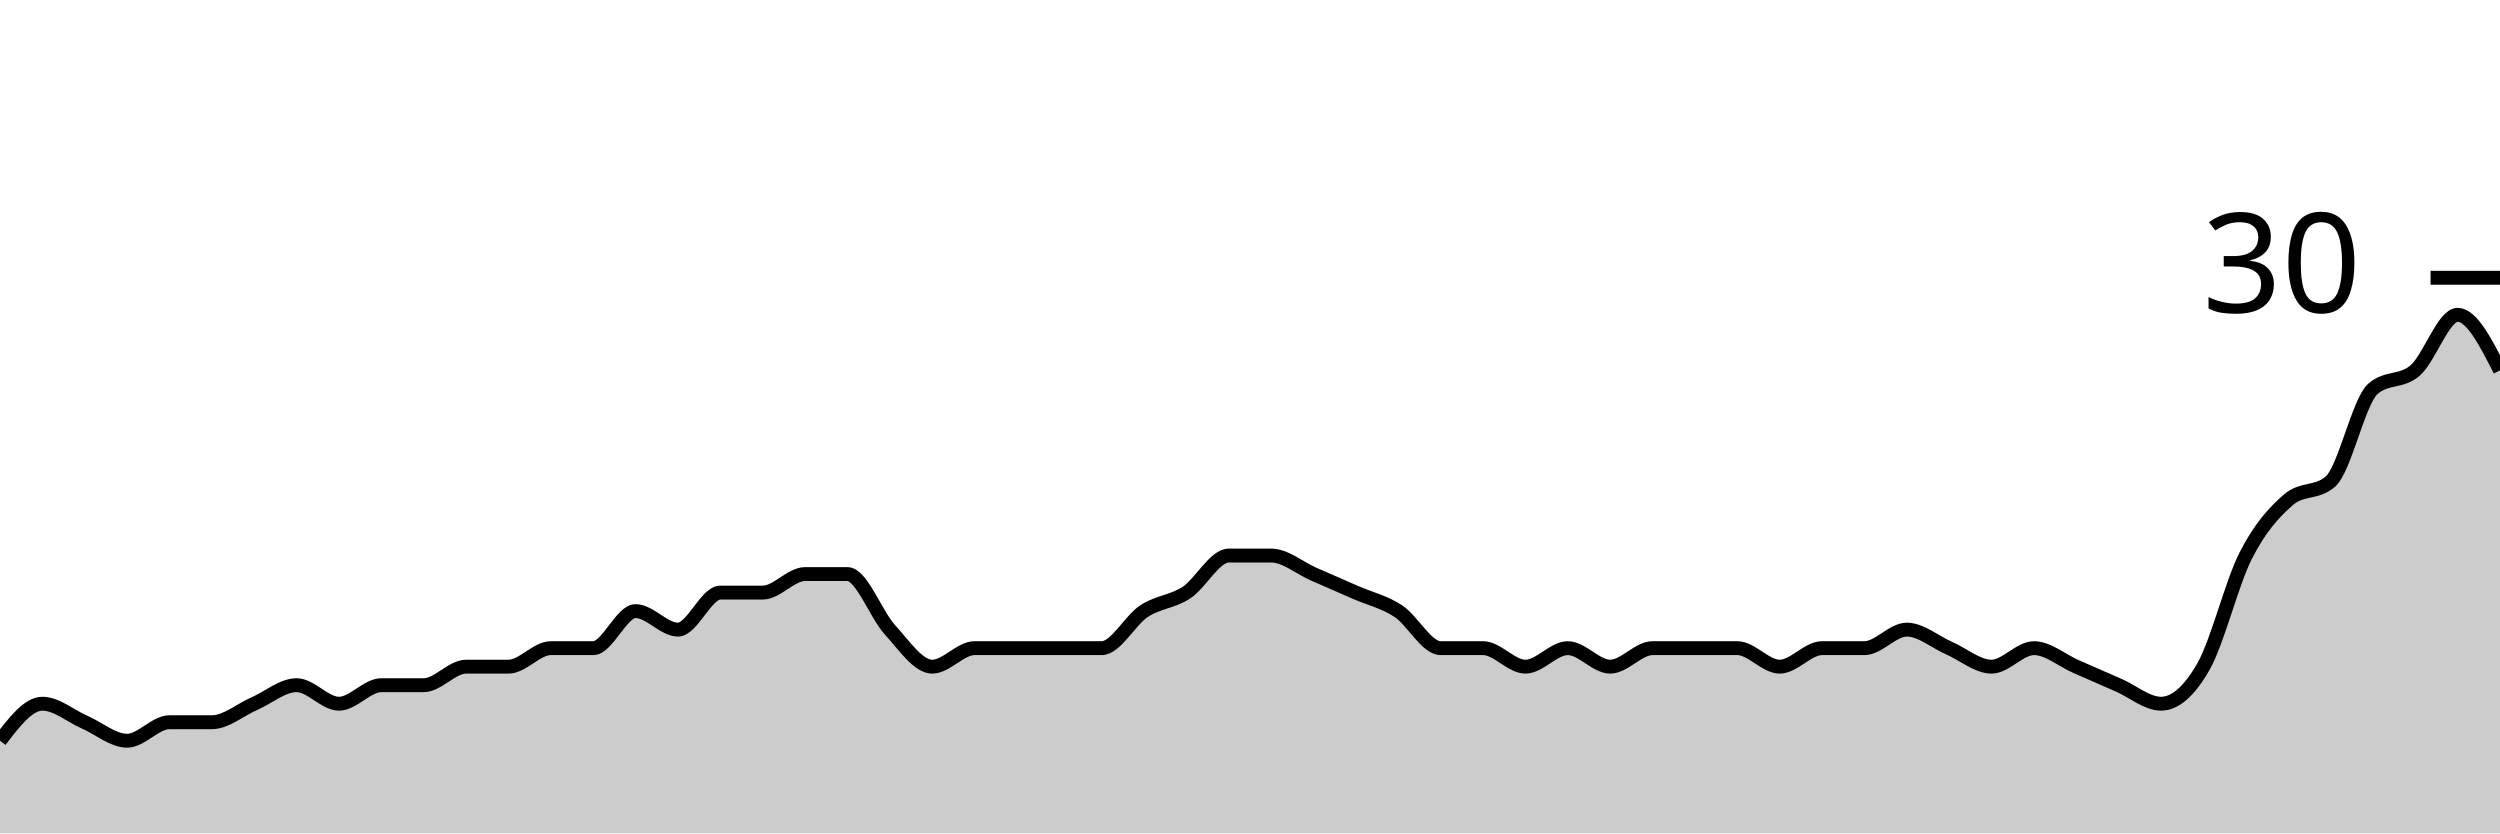
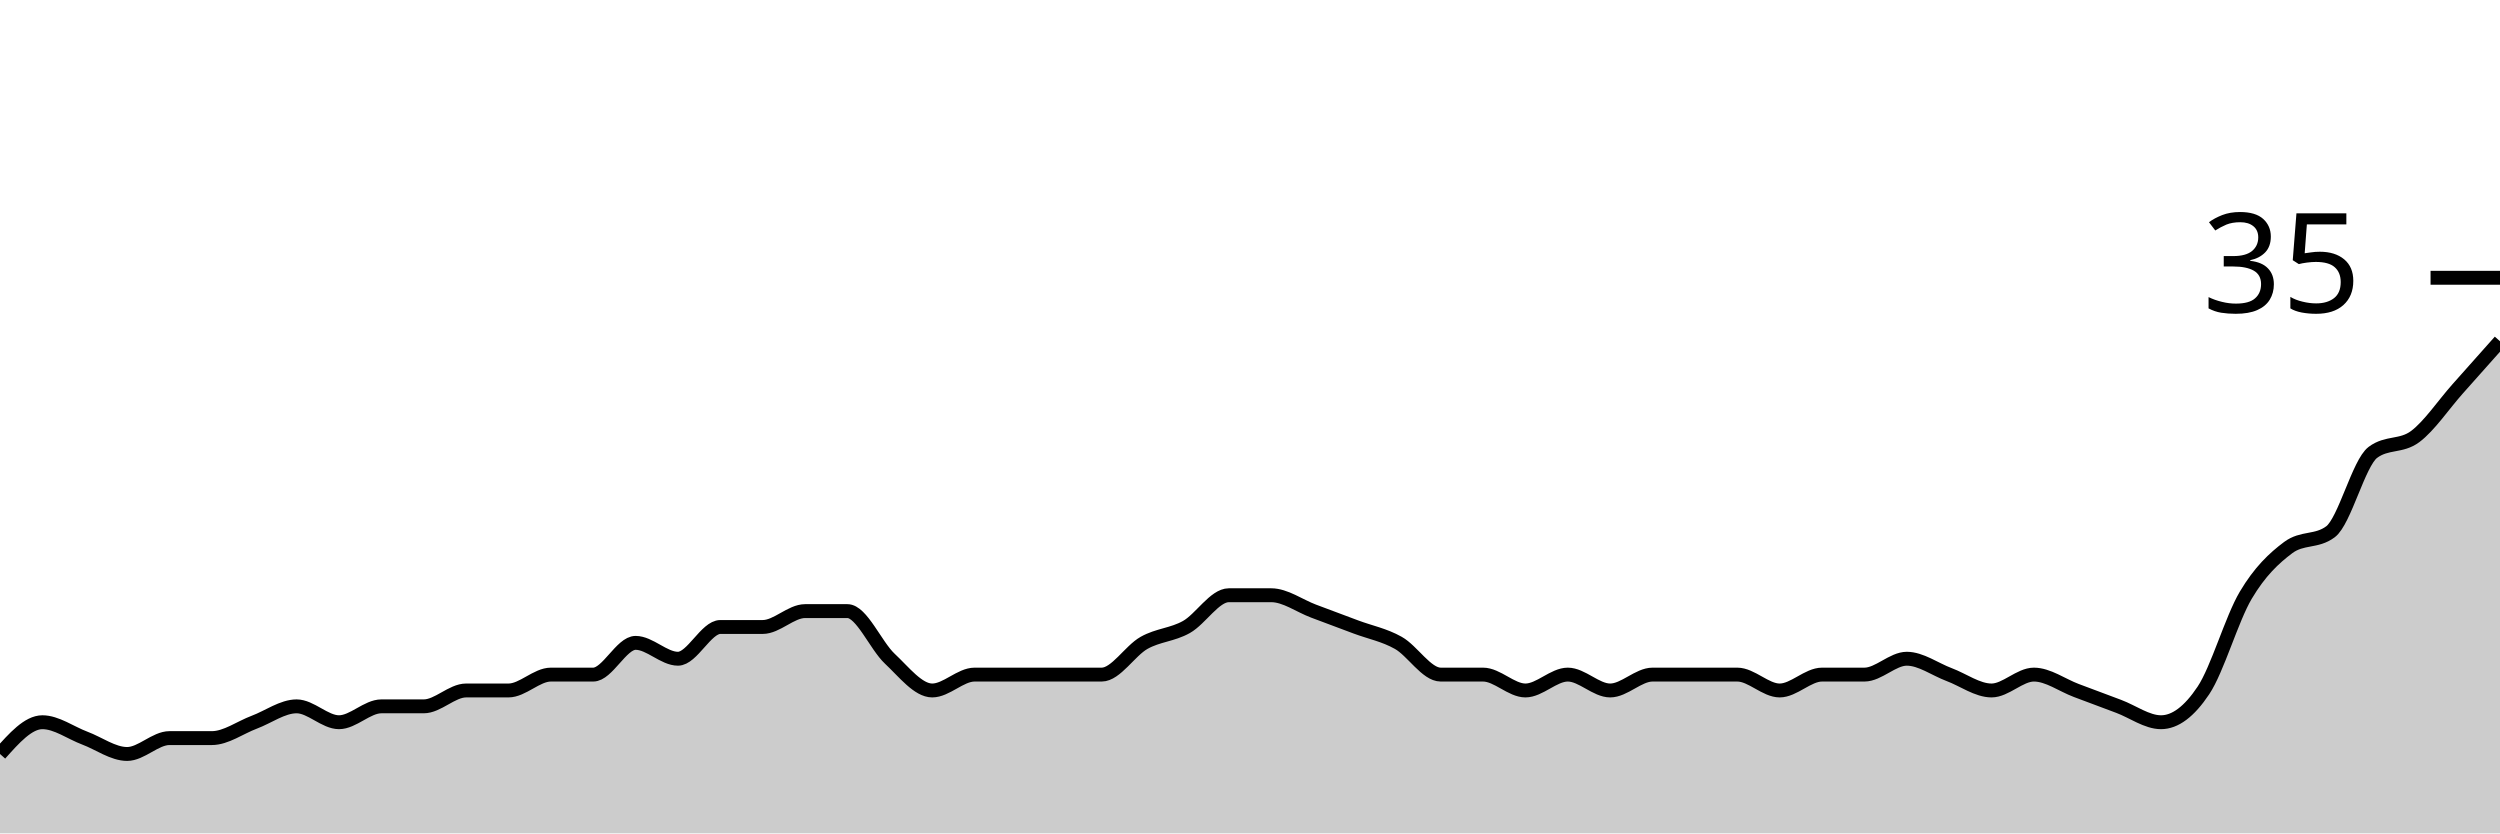
<svg xmlns="http://www.w3.org/2000/svg" viewBox="0 0 180 60">
  <g transform="translate(0,20)">
-     <path class="area" fill="rgba(0, 0, 0, 0.2)" d="M0,33.333C1.017,32,2.034,30.667,3.051,30.667C4.068,30.667,5.085,31.556,6.102,32C7.119,32.444,8.136,33.333,9.153,33.333C10.169,33.333,11.186,32,12.203,32C13.22,32,14.237,32,15.254,32C16.271,32,17.288,31.111,18.305,30.667C19.322,30.222,20.339,29.333,21.356,29.333C22.373,29.333,23.39,30.667,24.407,30.667C25.424,30.667,26.441,29.333,27.458,29.333C28.475,29.333,29.492,29.333,30.508,29.333C31.525,29.333,32.542,28,33.559,28C34.576,28,35.593,28,36.61,28C37.627,28,38.644,26.667,39.661,26.667C40.678,26.667,41.695,26.667,42.712,26.667C43.729,26.667,44.746,24,45.763,24C46.78,24,47.797,25.333,48.814,25.333C49.831,25.333,50.847,22.667,51.864,22.667C52.881,22.667,53.898,22.667,54.915,22.667C55.932,22.667,56.949,21.333,57.966,21.333C58.983,21.333,60,21.333,61.017,21.333C62.034,21.333,63.051,24.222,64.068,25.333C65.085,26.444,66.102,28,67.119,28C68.136,28,69.153,26.667,70.169,26.667C71.186,26.667,72.203,26.667,73.22,26.667C74.237,26.667,75.254,26.667,76.271,26.667C77.288,26.667,78.305,26.667,79.322,26.667C80.339,26.667,81.356,24.667,82.373,24C83.39,23.333,84.407,23.333,85.424,22.667C86.441,22,87.458,20,88.475,20C89.492,20,90.508,20,91.525,20C92.542,20,93.559,20.889,94.576,21.333C95.593,21.778,96.61,22.222,97.627,22.667C98.644,23.111,99.661,23.333,100.678,24C101.695,24.667,102.712,26.667,103.729,26.667C104.746,26.667,105.763,26.667,106.78,26.667C107.797,26.667,108.814,28,109.831,28C110.847,28,111.864,26.667,112.881,26.667C113.898,26.667,114.915,28,115.932,28C116.949,28,117.966,26.667,118.983,26.667C120,26.667,121.017,26.667,122.034,26.667C123.051,26.667,124.068,26.667,125.085,26.667C126.102,26.667,127.119,28,128.136,28C129.153,28,130.169,26.667,131.186,26.667C132.203,26.667,133.22,26.667,134.237,26.667C135.254,26.667,136.271,25.333,137.288,25.333C138.305,25.333,139.322,26.222,140.339,26.667C141.356,27.111,142.373,28,143.39,28C144.407,28,145.424,26.667,146.441,26.667C147.458,26.667,148.475,27.556,149.492,28C150.508,28.444,151.525,28.889,152.542,29.333C153.559,29.778,154.576,30.667,155.593,30.667C156.61,30.667,157.627,29.778,158.644,28C159.661,26.222,160.678,22,161.695,20C162.712,18,163.729,16.889,164.746,16C165.763,15.111,166.78,15.556,167.797,14.667C168.814,13.778,169.831,8.889,170.847,8C171.864,7.111,172.881,7.556,173.898,6.667C174.915,5.778,175.932,2.667,176.949,2.667C177.966,2.667,178.983,4.667,180,6.667L180,40C178.983,40,177.966,40,176.949,40C175.932,40,174.915,40,173.898,40C172.881,40,171.864,40,170.847,40C169.831,40,168.814,40,167.797,40C166.78,40,165.763,40,164.746,40C163.729,40,162.712,40,161.695,40C160.678,40,159.661,40,158.644,40C157.627,40,156.61,40,155.593,40C154.576,40,153.559,40,152.542,40C151.525,40,150.508,40,149.492,40C148.475,40,147.458,40,146.441,40C145.424,40,144.407,40,143.39,40C142.373,40,141.356,40,140.339,40C139.322,40,138.305,40,137.288,40C136.271,40,135.254,40,134.237,40C133.22,40,132.203,40,131.186,40C130.169,40,129.153,40,128.136,40C127.119,40,126.102,40,125.085,40C124.068,40,123.051,40,122.034,40C121.017,40,120,40,118.983,40C117.966,40,116.949,40,115.932,40C114.915,40,113.898,40,112.881,40C111.864,40,110.847,40,109.831,40C108.814,40,107.797,40,106.78,40C105.763,40,104.746,40,103.729,40C102.712,40,101.695,40,100.678,40C99.661,40,98.644,40,97.627,40C96.61,40,95.593,40,94.576,40C93.559,40,92.542,40,91.525,40C90.508,40,89.492,40,88.475,40C87.458,40,86.441,40,85.424,40C84.407,40,83.39,40,82.373,40C81.356,40,80.339,40,79.322,40C78.305,40,77.288,40,76.271,40C75.254,40,74.237,40,73.22,40C72.203,40,71.186,40,70.169,40C69.153,40,68.136,40,67.119,40C66.102,40,65.085,40,64.068,40C63.051,40,62.034,40,61.017,40C60,40,58.983,40,57.966,40C56.949,40,55.932,40,54.915,40C53.898,40,52.881,40,51.864,40C50.847,40,49.831,40,48.814,40C47.797,40,46.78,40,45.763,40C44.746,40,43.729,40,42.712,40C41.695,40,40.678,40,39.661,40C38.644,40,37.627,40,36.61,40C35.593,40,34.576,40,33.559,40C32.542,40,31.525,40,30.508,40C29.492,40,28.475,40,27.458,40C26.441,40,25.424,40,24.407,40C23.39,40,22.373,40,21.356,40C20.339,40,19.322,40,18.305,40C17.288,40,16.271,40,15.254,40C14.237,40,13.22,40,12.203,40C11.186,40,10.169,40,9.153,40C8.136,40,7.119,40,6.102,40C5.085,40,4.068,40,3.051,40C2.034,40,1.017,40,0,40Z" />
-     <path class="line" stroke="black" fill="none" d="M0,33.333C1.017,32,2.034,30.667,3.051,30.667C4.068,30.667,5.085,31.556,6.102,32C7.119,32.444,8.136,33.333,9.153,33.333C10.169,33.333,11.186,32,12.203,32C13.22,32,14.237,32,15.254,32C16.271,32,17.288,31.111,18.305,30.667C19.322,30.222,20.339,29.333,21.356,29.333C22.373,29.333,23.39,30.667,24.407,30.667C25.424,30.667,26.441,29.333,27.458,29.333C28.475,29.333,29.492,29.333,30.508,29.333C31.525,29.333,32.542,28,33.559,28C34.576,28,35.593,28,36.61,28C37.627,28,38.644,26.667,39.661,26.667C40.678,26.667,41.695,26.667,42.712,26.667C43.729,26.667,44.746,24,45.763,24C46.78,24,47.797,25.333,48.814,25.333C49.831,25.333,50.847,22.667,51.864,22.667C52.881,22.667,53.898,22.667,54.915,22.667C55.932,22.667,56.949,21.333,57.966,21.333C58.983,21.333,60,21.333,61.017,21.333C62.034,21.333,63.051,24.222,64.068,25.333C65.085,26.444,66.102,28,67.119,28C68.136,28,69.153,26.667,70.169,26.667C71.186,26.667,72.203,26.667,73.22,26.667C74.237,26.667,75.254,26.667,76.271,26.667C77.288,26.667,78.305,26.667,79.322,26.667C80.339,26.667,81.356,24.667,82.373,24C83.39,23.333,84.407,23.333,85.424,22.667C86.441,22,87.458,20,88.475,20C89.492,20,90.508,20,91.525,20C92.542,20,93.559,20.889,94.576,21.333C95.593,21.778,96.61,22.222,97.627,22.667C98.644,23.111,99.661,23.333,100.678,24C101.695,24.667,102.712,26.667,103.729,26.667C104.746,26.667,105.763,26.667,106.78,26.667C107.797,26.667,108.814,28,109.831,28C110.847,28,111.864,26.667,112.881,26.667C113.898,26.667,114.915,28,115.932,28C116.949,28,117.966,26.667,118.983,26.667C120,26.667,121.017,26.667,122.034,26.667C123.051,26.667,124.068,26.667,125.085,26.667C126.102,26.667,127.119,28,128.136,28C129.153,28,130.169,26.667,131.186,26.667C132.203,26.667,133.22,26.667,134.237,26.667C135.254,26.667,136.271,25.333,137.288,25.333C138.305,25.333,139.322,26.222,140.339,26.667C141.356,27.111,142.373,28,143.39,28C144.407,28,145.424,26.667,146.441,26.667C147.458,26.667,148.475,27.556,149.492,28C150.508,28.444,151.525,28.889,152.542,29.333C153.559,29.778,154.576,30.667,155.593,30.667C156.61,30.667,157.627,29.778,158.644,28C159.661,26.222,160.678,22,161.695,20C162.712,18,163.729,16.889,164.746,16C165.763,15.111,166.78,15.556,167.797,14.667C168.814,13.778,169.831,8.889,170.847,8C171.864,7.111,172.881,7.556,173.898,6.667C174.915,5.778,175.932,2.667,176.949,2.667C177.966,2.667,178.983,4.667,180,6.667" />
+     <path class="area" fill="rgba(0, 0, 0, 0.2)" d="M0,34.286C1.017,33.143,2.034,32,3.051,32C4.068,32,5.085,32.762,6.102,33.143C7.119,33.524,8.136,34.286,9.153,34.286C10.169,34.286,11.186,33.143,12.203,33.143C13.22,33.143,14.237,33.143,15.254,33.143C16.271,33.143,17.288,32.381,18.305,32C19.322,31.619,20.339,30.857,21.356,30.857C22.373,30.857,23.39,32,24.407,32C25.424,32,26.441,30.857,27.458,30.857C28.475,30.857,29.492,30.857,30.508,30.857C31.525,30.857,32.542,29.714,33.559,29.714C34.576,29.714,35.593,29.714,36.61,29.714C37.627,29.714,38.644,28.571,39.661,28.571C40.678,28.571,41.695,28.571,42.712,28.571C43.729,28.571,44.746,26.286,45.763,26.286C46.78,26.286,47.797,27.429,48.814,27.429C49.831,27.429,50.847,25.143,51.864,25.143C52.881,25.143,53.898,25.143,54.915,25.143C55.932,25.143,56.949,24,57.966,24C58.983,24,60,24,61.017,24C62.034,24,63.051,26.476,64.068,27.429C65.085,28.381,66.102,29.714,67.119,29.714C68.136,29.714,69.153,28.571,70.169,28.571C71.186,28.571,72.203,28.571,73.22,28.571C74.237,28.571,75.254,28.571,76.271,28.571C77.288,28.571,78.305,28.571,79.322,28.571C80.339,28.571,81.356,26.857,82.373,26.286C83.39,25.714,84.407,25.714,85.424,25.143C86.441,24.571,87.458,22.857,88.475,22.857C89.492,22.857,90.508,22.857,91.525,22.857C92.542,22.857,93.559,23.619,94.576,24C95.593,24.381,96.61,24.762,97.627,25.143C98.644,25.524,99.661,25.714,100.678,26.286C101.695,26.857,102.712,28.571,103.729,28.571C104.746,28.571,105.763,28.571,106.78,28.571C107.797,28.571,108.814,29.714,109.831,29.714C110.847,29.714,111.864,28.571,112.881,28.571C113.898,28.571,114.915,29.714,115.932,29.714C116.949,29.714,117.966,28.571,118.983,28.571C120,28.571,121.017,28.571,122.034,28.571C123.051,28.571,124.068,28.571,125.085,28.571C126.102,28.571,127.119,29.714,128.136,29.714C129.153,29.714,130.169,28.571,131.186,28.571C132.203,28.571,133.22,28.571,134.237,28.571C135.254,28.571,136.271,27.429,137.288,27.429C138.305,27.429,139.322,28.19,140.339,28.571C141.356,28.952,142.373,29.714,143.39,29.714C144.407,29.714,145.424,28.571,146.441,28.571C147.458,28.571,148.475,29.333,149.492,29.714C150.508,30.095,151.525,30.476,152.542,30.857C153.559,31.238,154.576,32,155.593,32C156.61,32,157.627,31.238,158.644,29.714C159.661,28.19,160.678,24.571,161.695,22.857C162.712,21.143,163.729,20.19,164.746,19.429C165.763,18.667,166.78,19.048,167.797,18.286C168.814,17.524,169.831,13.333,170.847,12.571C171.864,11.81,172.881,12.19,173.898,11.429C174.915,10.667,175.932,9.143,176.949,8C177.966,6.857,178.983,5.714,180,4.571L180,40C178.983,40,177.966,40,176.949,40C175.932,40,174.915,40,173.898,40C172.881,40,171.864,40,170.847,40C169.831,40,168.814,40,167.797,40C166.78,40,165.763,40,164.746,40C163.729,40,162.712,40,161.695,40C160.678,40,159.661,40,158.644,40C157.627,40,156.61,40,155.593,40C154.576,40,153.559,40,152.542,40C151.525,40,150.508,40,149.492,40C148.475,40,147.458,40,146.441,40C145.424,40,144.407,40,143.39,40C142.373,40,141.356,40,140.339,40C139.322,40,138.305,40,137.288,40C136.271,40,135.254,40,134.237,40C133.22,40,132.203,40,131.186,40C130.169,40,129.153,40,128.136,40C127.119,40,126.102,40,125.085,40C124.068,40,123.051,40,122.034,40C121.017,40,120,40,118.983,40C117.966,40,116.949,40,115.932,40C114.915,40,113.898,40,112.881,40C111.864,40,110.847,40,109.831,40C108.814,40,107.797,40,106.78,40C105.763,40,104.746,40,103.729,40C102.712,40,101.695,40,100.678,40C99.661,40,98.644,40,97.627,40C96.61,40,95.593,40,94.576,40C93.559,40,92.542,40,91.525,40C90.508,40,89.492,40,88.475,40C87.458,40,86.441,40,85.424,40C84.407,40,83.39,40,82.373,40C81.356,40,80.339,40,79.322,40C78.305,40,77.288,40,76.271,40C75.254,40,74.237,40,73.22,40C72.203,40,71.186,40,70.169,40C69.153,40,68.136,40,67.119,40C66.102,40,65.085,40,64.068,40C63.051,40,62.034,40,61.017,40C60,40,58.983,40,57.966,40C56.949,40,55.932,40,54.915,40C53.898,40,52.881,40,51.864,40C50.847,40,49.831,40,48.814,40C47.797,40,46.78,40,45.763,40C44.746,40,43.729,40,42.712,40C41.695,40,40.678,40,39.661,40C38.644,40,37.627,40,36.61,40C35.593,40,34.576,40,33.559,40C32.542,40,31.525,40,30.508,40C29.492,40,28.475,40,27.458,40C26.441,40,25.424,40,24.407,40C23.39,40,22.373,40,21.356,40C20.339,40,19.322,40,18.305,40C17.288,40,16.271,40,15.254,40C14.237,40,13.22,40,12.203,40C11.186,40,10.169,40,9.153,40C8.136,40,7.119,40,6.102,40C5.085,40,4.068,40,3.051,40C2.034,40,1.017,40,0,40Z" />
+     <path class="line" stroke="black" fill="none" d="M0,34.286C1.017,33.143,2.034,32,3.051,32C4.068,32,5.085,32.762,6.102,33.143C7.119,33.524,8.136,34.286,9.153,34.286C10.169,34.286,11.186,33.143,12.203,33.143C13.22,33.143,14.237,33.143,15.254,33.143C16.271,33.143,17.288,32.381,18.305,32C19.322,31.619,20.339,30.857,21.356,30.857C22.373,30.857,23.39,32,24.407,32C25.424,32,26.441,30.857,27.458,30.857C28.475,30.857,29.492,30.857,30.508,30.857C31.525,30.857,32.542,29.714,33.559,29.714C34.576,29.714,35.593,29.714,36.61,29.714C37.627,29.714,38.644,28.571,39.661,28.571C40.678,28.571,41.695,28.571,42.712,28.571C43.729,28.571,44.746,26.286,45.763,26.286C46.78,26.286,47.797,27.429,48.814,27.429C49.831,27.429,50.847,25.143,51.864,25.143C52.881,25.143,53.898,25.143,54.915,25.143C55.932,25.143,56.949,24,57.966,24C58.983,24,60,24,61.017,24C62.034,24,63.051,26.476,64.068,27.429C65.085,28.381,66.102,29.714,67.119,29.714C68.136,29.714,69.153,28.571,70.169,28.571C71.186,28.571,72.203,28.571,73.22,28.571C74.237,28.571,75.254,28.571,76.271,28.571C77.288,28.571,78.305,28.571,79.322,28.571C80.339,28.571,81.356,26.857,82.373,26.286C83.39,25.714,84.407,25.714,85.424,25.143C86.441,24.571,87.458,22.857,88.475,22.857C89.492,22.857,90.508,22.857,91.525,22.857C92.542,22.857,93.559,23.619,94.576,24C95.593,24.381,96.61,24.762,97.627,25.143C98.644,25.524,99.661,25.714,100.678,26.286C101.695,26.857,102.712,28.571,103.729,28.571C104.746,28.571,105.763,28.571,106.78,28.571C107.797,28.571,108.814,29.714,109.831,29.714C110.847,29.714,111.864,28.571,112.881,28.571C113.898,28.571,114.915,29.714,115.932,29.714C116.949,29.714,117.966,28.571,118.983,28.571C120,28.571,121.017,28.571,122.034,28.571C123.051,28.571,124.068,28.571,125.085,28.571C126.102,28.571,127.119,29.714,128.136,29.714C129.153,29.714,130.169,28.571,131.186,28.571C132.203,28.571,133.22,28.571,134.237,28.571C135.254,28.571,136.271,27.429,137.288,27.429C138.305,27.429,139.322,28.19,140.339,28.571C141.356,28.952,142.373,29.714,143.39,29.714C144.407,29.714,145.424,28.571,146.441,28.571C147.458,28.571,148.475,29.333,149.492,29.714C150.508,30.095,151.525,30.476,152.542,30.857C153.559,31.238,154.576,32,155.593,32C156.61,32,157.627,31.238,158.644,29.714C159.661,28.19,160.678,24.571,161.695,22.857C162.712,21.143,163.729,20.19,164.746,19.429C165.763,18.667,166.78,19.048,167.797,18.286C168.814,17.524,169.831,13.333,170.847,12.571C171.864,11.81,172.881,12.19,173.898,11.429C174.915,10.667,175.932,9.143,176.949,8C177.966,6.857,178.983,5.714,180,4.571" />
    <path class="axis-ceiling" stroke-width="1" stroke="black" fill="none" d="M175,0L180,0" />
-     <text class="axis-ceiling-label" font-family="sans-serif" text-anchor="end" font-size="10px" x="170" y="2.5">30</text>
+     <text class="axis-ceiling-label" font-family="sans-serif" text-anchor="end" font-size="10px" x="170" y="2.5">35</text>
  </g>
</svg>
